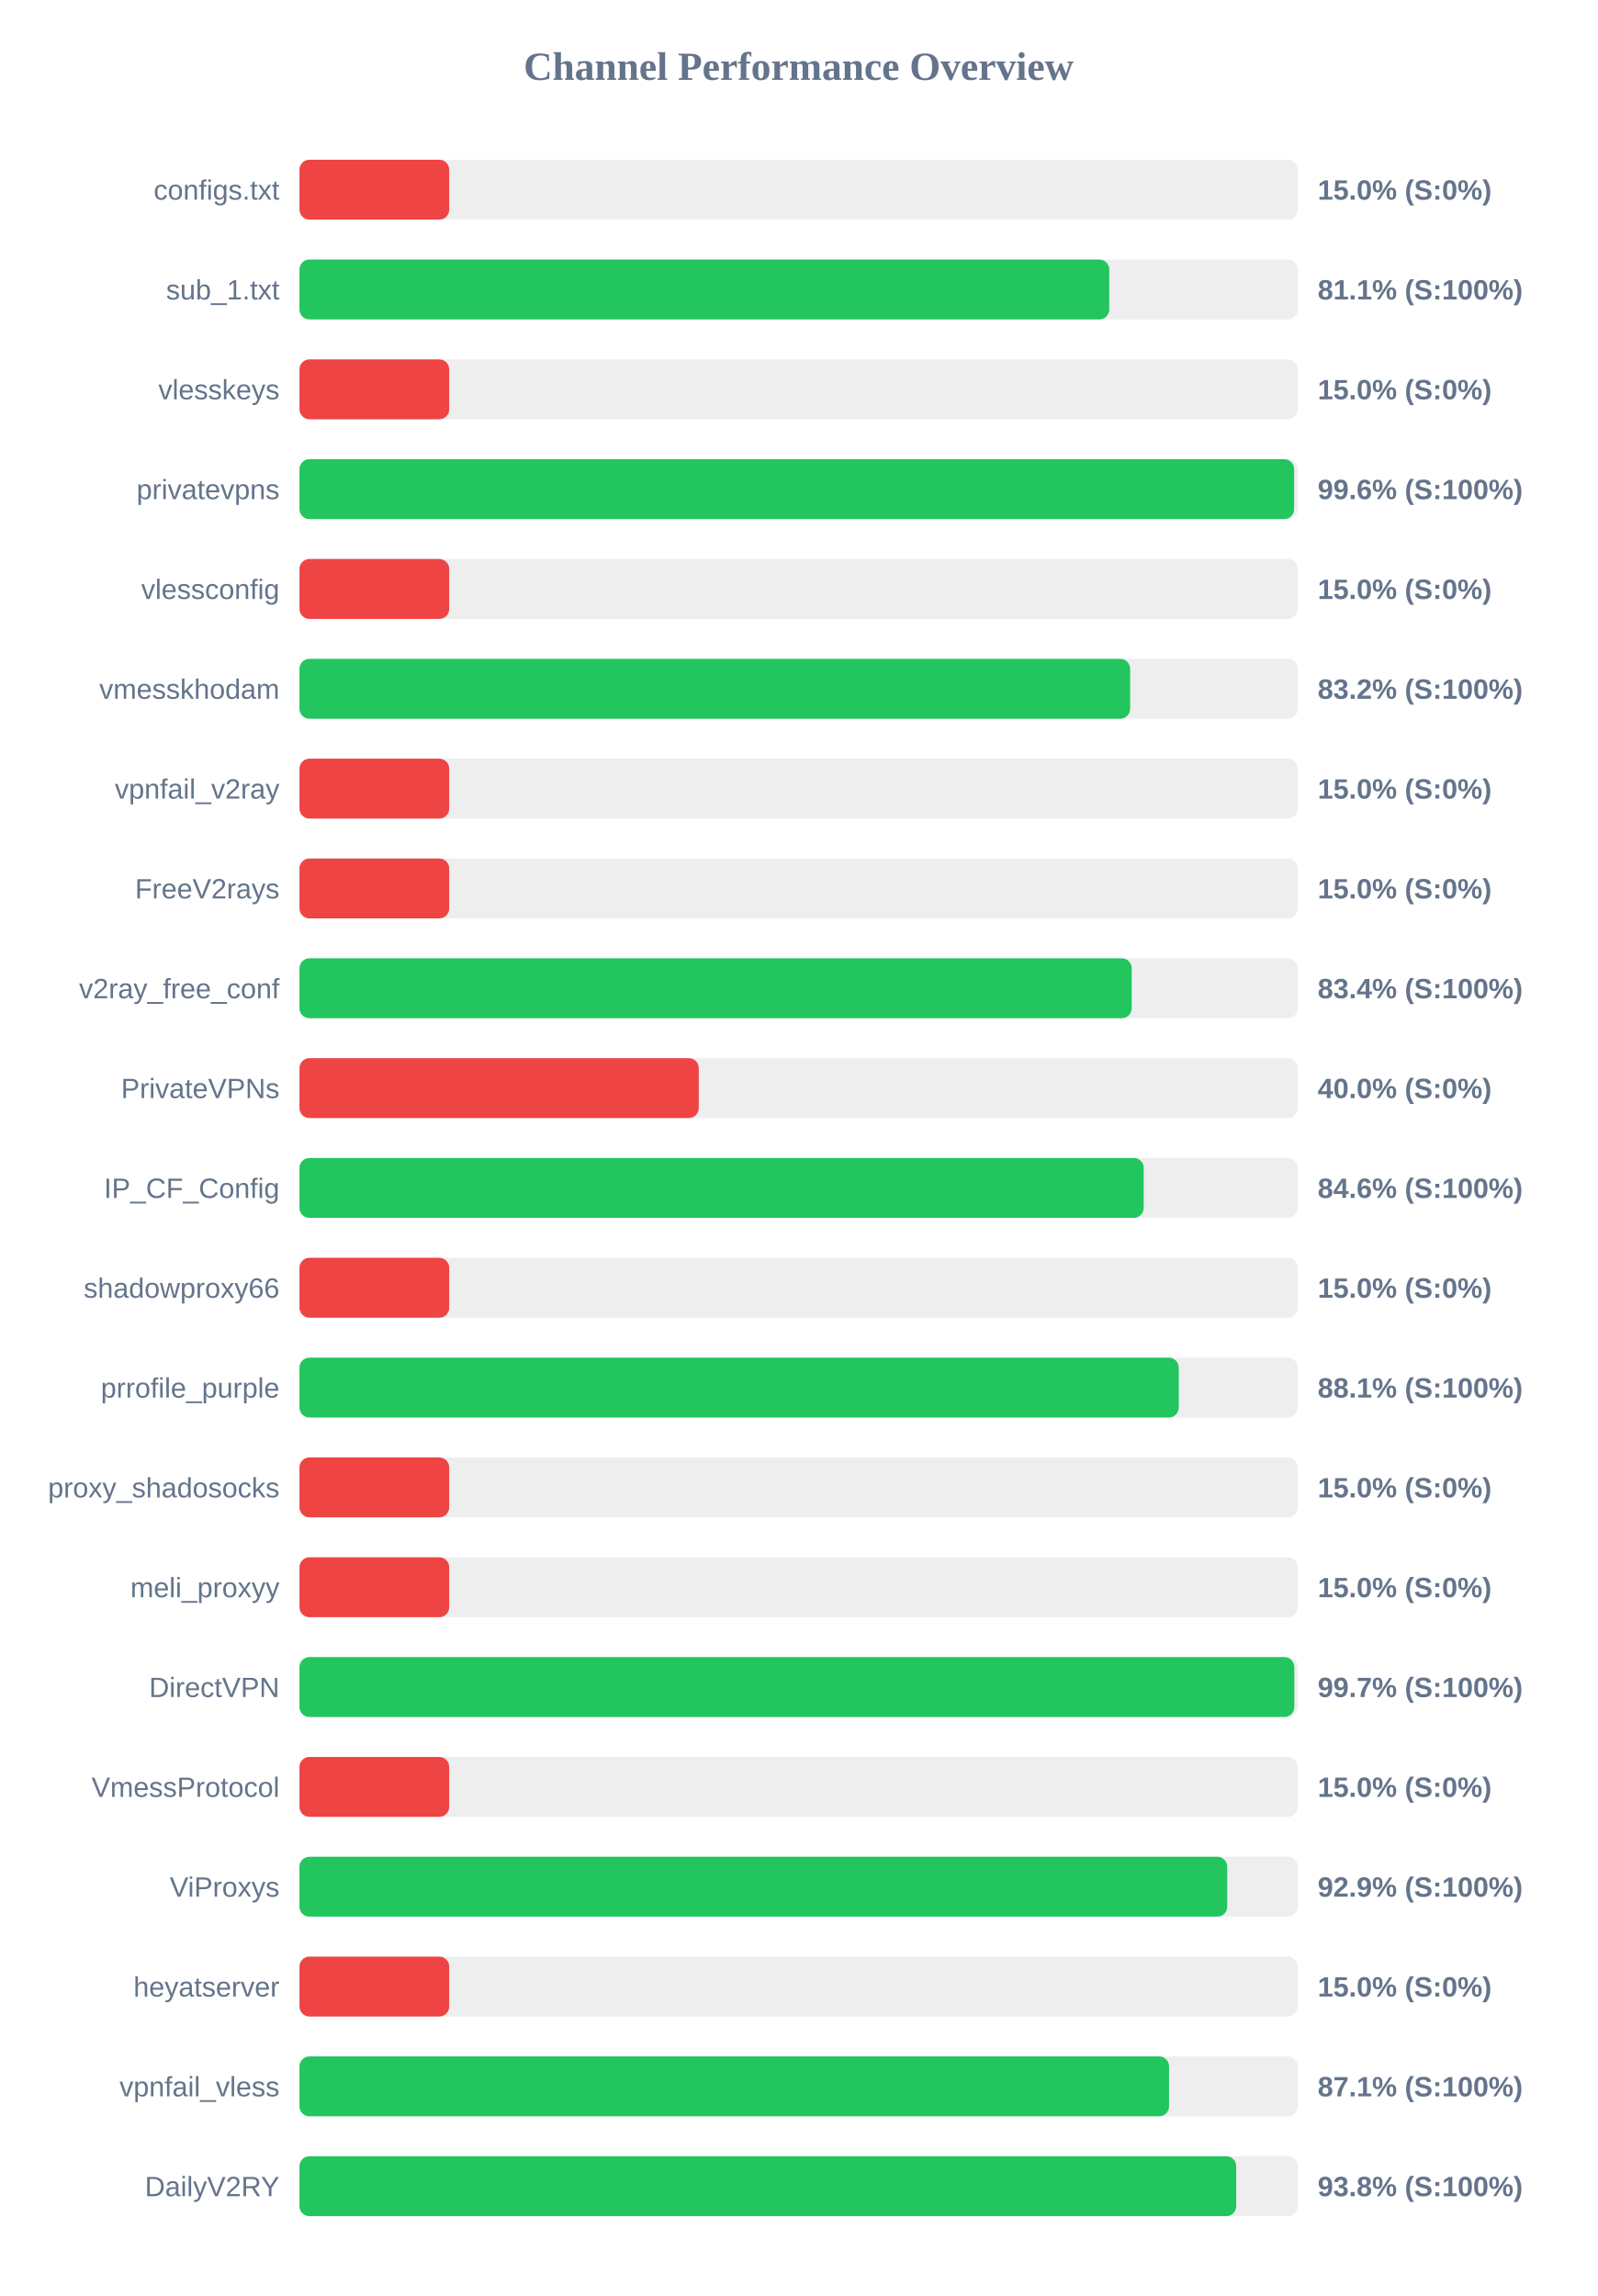
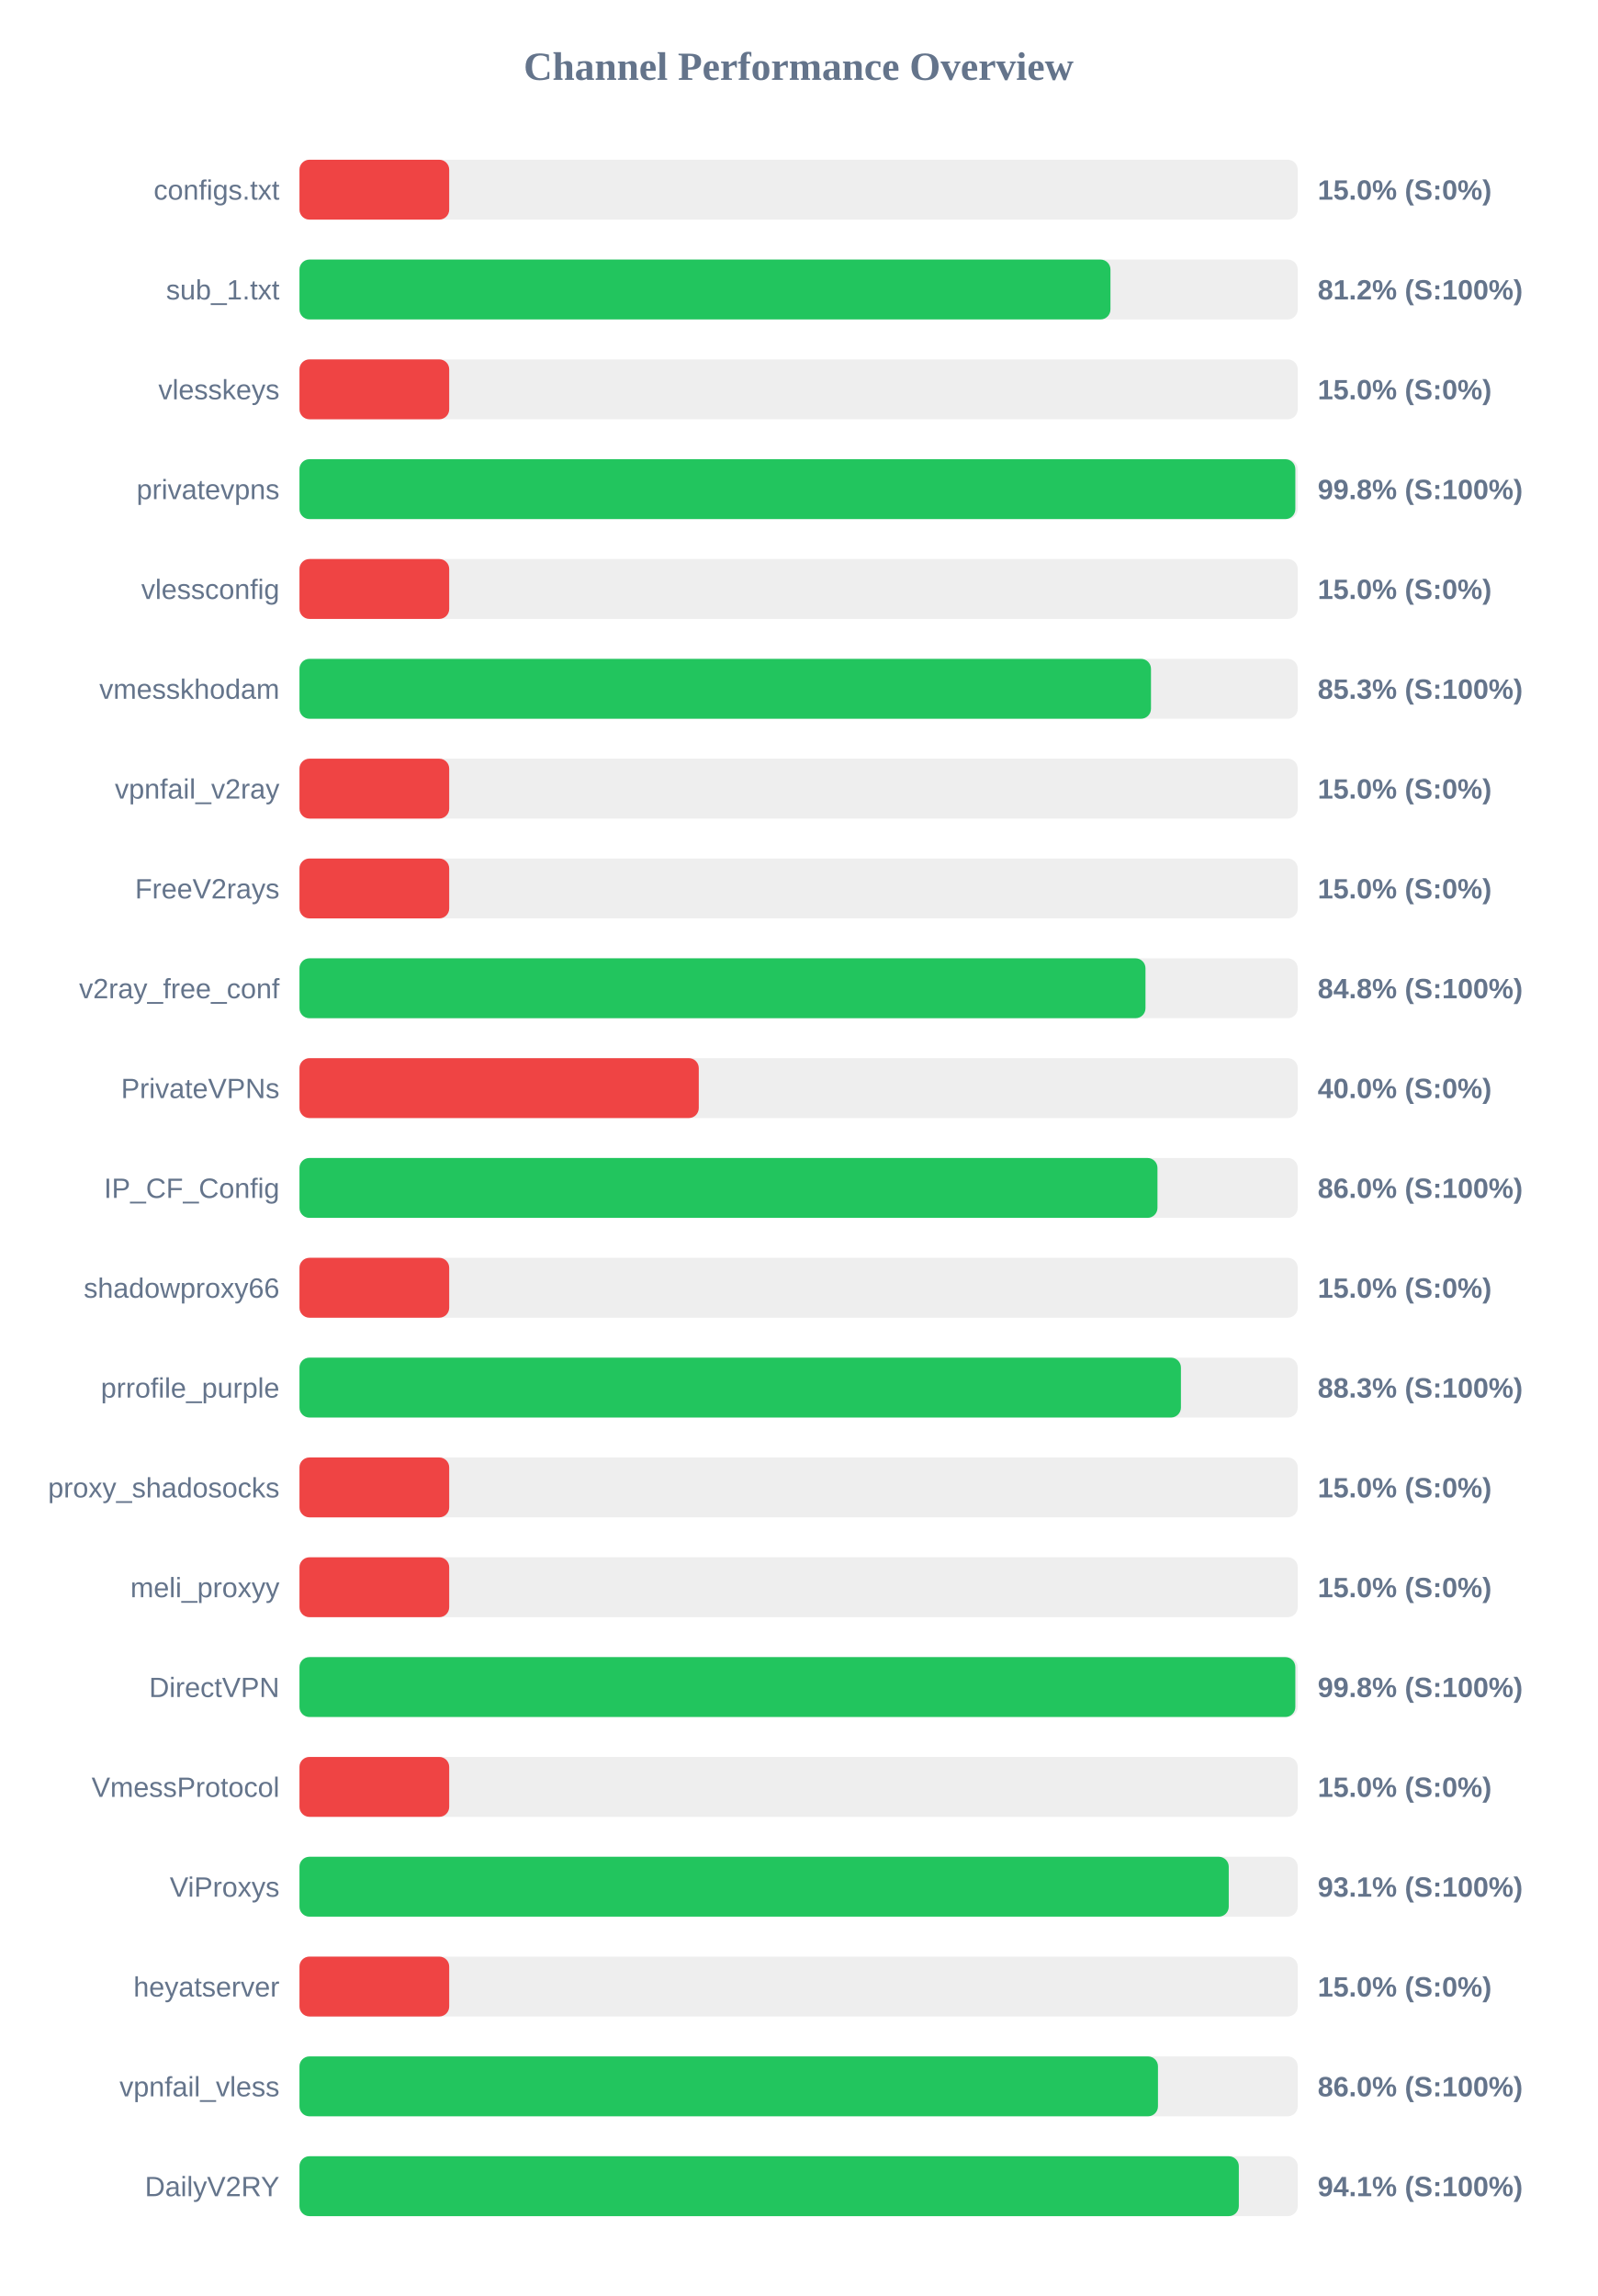
<svg xmlns="http://www.w3.org/2000/svg" width="800" height="1150" version="1.1">
  <style>
        .row { font: 14px Arial; fill: #64748b; }
        .score { font: bold 14px Arial; fill: #64748b; }
    </style>
  <text x="400" y="40" text-anchor="middle" font-size="20px" font-weight="bold" fill="#64748b">Channel Performance Overview</text>
  <rect x="150" y="80" width="500" height="30" fill="#eee" rx="5" />
  <rect x="150" y="80" width="75.0" height="30" fill="#ef4444" rx="5" />
  <text x="140" y="100" text-anchor="end" class="row">configs.txt</text>
  <text x="660" y="100" text-anchor="start" class="score">15.0% (S:0%)</text>
  <rect x="150" y="130" width="500" height="30" fill="#eee" rx="5" />
-   <rect x="150" y="130" width="405.6" height="30" fill="#22c55e" rx="5" />
+   <rect x="150" y="130" width="406.2" height="30" fill="#22c55e" rx="5" />
  <text x="140" y="150" text-anchor="end" class="row">sub_1.txt</text>
-   <text x="660" y="150" text-anchor="start" class="score">81.1% (S:100%)</text>
+   <text x="660" y="150" text-anchor="start" class="score">81.2% (S:100%)</text>
  <rect x="150" y="180" width="500" height="30" fill="#eee" rx="5" />
  <rect x="150" y="180" width="75.0" height="30" fill="#ef4444" rx="5" />
  <text x="140" y="200" text-anchor="end" class="row">vlesskeys</text>
  <text x="660" y="200" text-anchor="start" class="score">15.0% (S:0%)</text>
  <rect x="150" y="230" width="500" height="30" fill="#eee" rx="5" />
-   <rect x="150" y="230" width="498.2" height="30" fill="#22c55e" rx="5" />
+   <rect x="150" y="230" width="498.8" height="30" fill="#22c55e" rx="5" />
  <text x="140" y="250" text-anchor="end" class="row">privatevpns</text>
-   <text x="660" y="250" text-anchor="start" class="score">99.6% (S:100%)</text>
+   <text x="660" y="250" text-anchor="start" class="score">99.8% (S:100%)</text>
  <rect x="150" y="280" width="500" height="30" fill="#eee" rx="5" />
  <rect x="150" y="280" width="75.0" height="30" fill="#ef4444" rx="5" />
  <text x="140" y="300" text-anchor="end" class="row">vlessconfig</text>
  <text x="660" y="300" text-anchor="start" class="score">15.0% (S:0%)</text>
  <rect x="150" y="330" width="500" height="30" fill="#eee" rx="5" />
-   <rect x="150" y="330" width="416.05" height="30" fill="#22c55e" rx="5" />
+   <rect x="150" y="330" width="426.5" height="30" fill="#22c55e" rx="5" />
  <text x="140" y="350" text-anchor="end" class="row">vmesskhodam</text>
-   <text x="660" y="350" text-anchor="start" class="score">83.2% (S:100%)</text>
+   <text x="660" y="350" text-anchor="start" class="score">85.3% (S:100%)</text>
  <rect x="150" y="380" width="500" height="30" fill="#eee" rx="5" />
  <rect x="150" y="380" width="75.0" height="30" fill="#ef4444" rx="5" />
  <text x="140" y="400" text-anchor="end" class="row">vpnfail_v2ray</text>
  <text x="660" y="400" text-anchor="start" class="score">15.0% (S:0%)</text>
  <rect x="150" y="430" width="500" height="30" fill="#eee" rx="5" />
  <rect x="150" y="430" width="75.0" height="30" fill="#ef4444" rx="5" />
  <text x="140" y="450" text-anchor="end" class="row">FreeV2rays</text>
  <text x="660" y="450" text-anchor="start" class="score">15.0% (S:0%)</text>
  <rect x="150" y="480" width="500" height="30" fill="#eee" rx="5" />
-   <rect x="150" y="480" width="416.85" height="30" fill="#22c55e" rx="5" />
+   <rect x="150" y="480" width="423.75" height="30" fill="#22c55e" rx="5" />
  <text x="140" y="500" text-anchor="end" class="row">v2ray_free_conf</text>
-   <text x="660" y="500" text-anchor="start" class="score">83.4% (S:100%)</text>
+   <text x="660" y="500" text-anchor="start" class="score">84.8% (S:100%)</text>
  <rect x="150" y="530" width="500" height="30" fill="#eee" rx="5" />
  <rect x="150" y="530" width="200.0" height="30" fill="#ef4444" rx="5" />
  <text x="140" y="550" text-anchor="end" class="row">PrivateVPNs</text>
  <text x="660" y="550" text-anchor="start" class="score">40.0% (S:0%)</text>
  <rect x="150" y="580" width="500" height="30" fill="#eee" rx="5" />
-   <rect x="150" y="580" width="422.85" height="30" fill="#22c55e" rx="5" />
+   <rect x="150" y="580" width="429.75" height="30" fill="#22c55e" rx="5" />
  <text x="140" y="600" text-anchor="end" class="row">IP_CF_Config</text>
-   <text x="660" y="600" text-anchor="start" class="score">84.6% (S:100%)</text>
+   <text x="660" y="600" text-anchor="start" class="score">86.0% (S:100%)</text>
  <rect x="150" y="630" width="500" height="30" fill="#eee" rx="5" />
  <rect x="150" y="630" width="75.0" height="30" fill="#ef4444" rx="5" />
  <text x="140" y="650" text-anchor="end" class="row">shadowproxy66</text>
  <text x="660" y="650" text-anchor="start" class="score">15.0% (S:0%)</text>
  <rect x="150" y="680" width="500" height="30" fill="#eee" rx="5" />
-   <rect x="150" y="680" width="440.4" height="30" fill="#22c55e" rx="5" />
+   <rect x="150" y="680" width="441.5" height="30" fill="#22c55e" rx="5" />
  <text x="140" y="700" text-anchor="end" class="row">prrofile_purple</text>
-   <text x="660" y="700" text-anchor="start" class="score">88.1% (S:100%)</text>
+   <text x="660" y="700" text-anchor="start" class="score">88.3% (S:100%)</text>
  <rect x="150" y="730" width="500" height="30" fill="#eee" rx="5" />
  <rect x="150" y="730" width="75.0" height="30" fill="#ef4444" rx="5" />
  <text x="140" y="750" text-anchor="end" class="row">proxy_shadosocks</text>
  <text x="660" y="750" text-anchor="start" class="score">15.0% (S:0%)</text>
  <rect x="150" y="780" width="500" height="30" fill="#eee" rx="5" />
  <rect x="150" y="780" width="75.0" height="30" fill="#ef4444" rx="5" />
  <text x="140" y="800" text-anchor="end" class="row">meli_proxyy</text>
  <text x="660" y="800" text-anchor="start" class="score">15.0% (S:0%)</text>
  <rect x="150" y="830" width="500" height="30" fill="#eee" rx="5" />
-   <rect x="150" y="830" width="498.3" height="30" fill="#22c55e" rx="5" />
+   <rect x="150" y="830" width="498.8" height="30" fill="#22c55e" rx="5" />
  <text x="140" y="850" text-anchor="end" class="row">DirectVPN</text>
-   <text x="660" y="850" text-anchor="start" class="score">99.7% (S:100%)</text>
+   <text x="660" y="850" text-anchor="start" class="score">99.8% (S:100%)</text>
  <rect x="150" y="880" width="500" height="30" fill="#eee" rx="5" />
  <rect x="150" y="880" width="75.0" height="30" fill="#ef4444" rx="5" />
  <text x="140" y="900" text-anchor="end" class="row">VmessProtocol</text>
  <text x="660" y="900" text-anchor="start" class="score">15.0% (S:0%)</text>
  <rect x="150" y="930" width="500" height="30" fill="#eee" rx="5" />
-   <rect x="150" y="930" width="464.7" height="30" fill="#22c55e" rx="5" />
+   <rect x="150" y="930" width="465.45" height="30" fill="#22c55e" rx="5" />
  <text x="140" y="950" text-anchor="end" class="row">ViProxys</text>
-   <text x="660" y="950" text-anchor="start" class="score">92.9% (S:100%)</text>
+   <text x="660" y="950" text-anchor="start" class="score">93.1% (S:100%)</text>
  <rect x="150" y="980" width="500" height="30" fill="#eee" rx="5" />
  <rect x="150" y="980" width="75.0" height="30" fill="#ef4444" rx="5" />
  <text x="140" y="1000" text-anchor="end" class="row">heyatserver</text>
  <text x="660" y="1000" text-anchor="start" class="score">15.0% (S:0%)</text>
  <rect x="150" y="1030" width="500" height="30" fill="#eee" rx="5" />
-   <rect x="150" y="1030" width="435.55" height="30" fill="#22c55e" rx="5" />
+   <rect x="150" y="1030" width="430.0" height="30" fill="#22c55e" rx="5" />
  <text x="140" y="1050" text-anchor="end" class="row">vpnfail_vless</text>
-   <text x="660" y="1050" text-anchor="start" class="score">87.1% (S:100%)</text>
+   <text x="660" y="1050" text-anchor="start" class="score">86.0% (S:100%)</text>
  <rect x="150" y="1080" width="500" height="30" fill="#eee" rx="5" />
-   <rect x="150" y="1080" width="469.2" height="30" fill="#22c55e" rx="5" />
+   <rect x="150" y="1080" width="470.5" height="30" fill="#22c55e" rx="5" />
  <text x="140" y="1100" text-anchor="end" class="row">DailyV2RY</text>
-   <text x="660" y="1100" text-anchor="start" class="score">93.8% (S:100%)</text>
+   <text x="660" y="1100" text-anchor="start" class="score">94.1% (S:100%)</text>
</svg>
